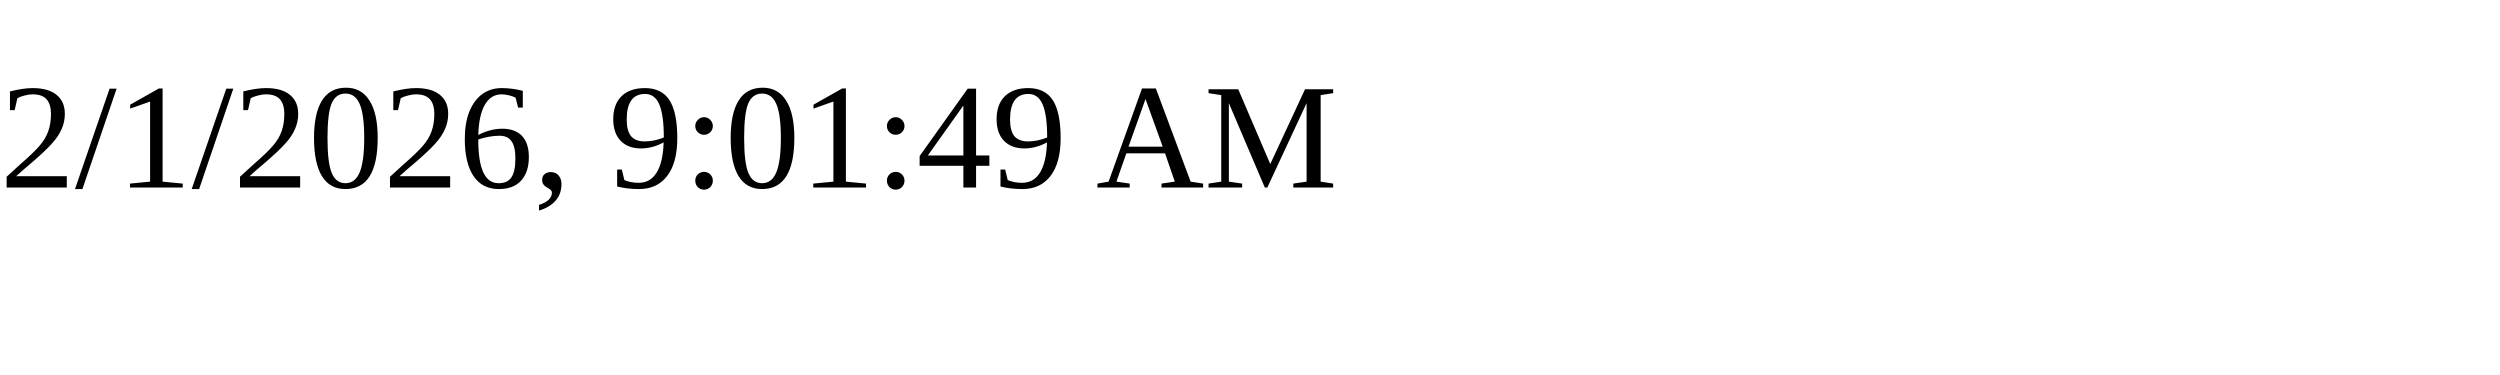
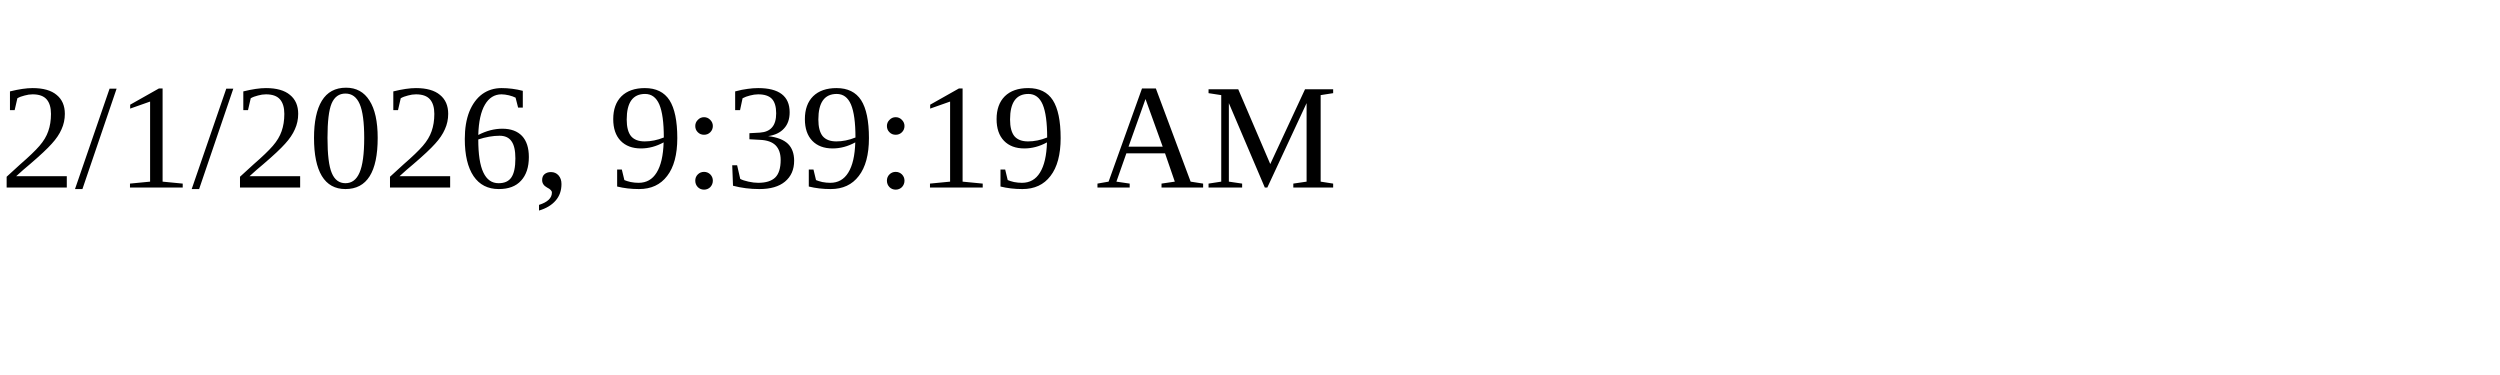
<svg xmlns="http://www.w3.org/2000/svg" height="30" width="200">
-   <text x="0" y="15">2/1/2026, 9:01:49 AM</text>
+   <text x="0" y="15">2/1/2026, 9:39:19 AM</text>
</svg>
